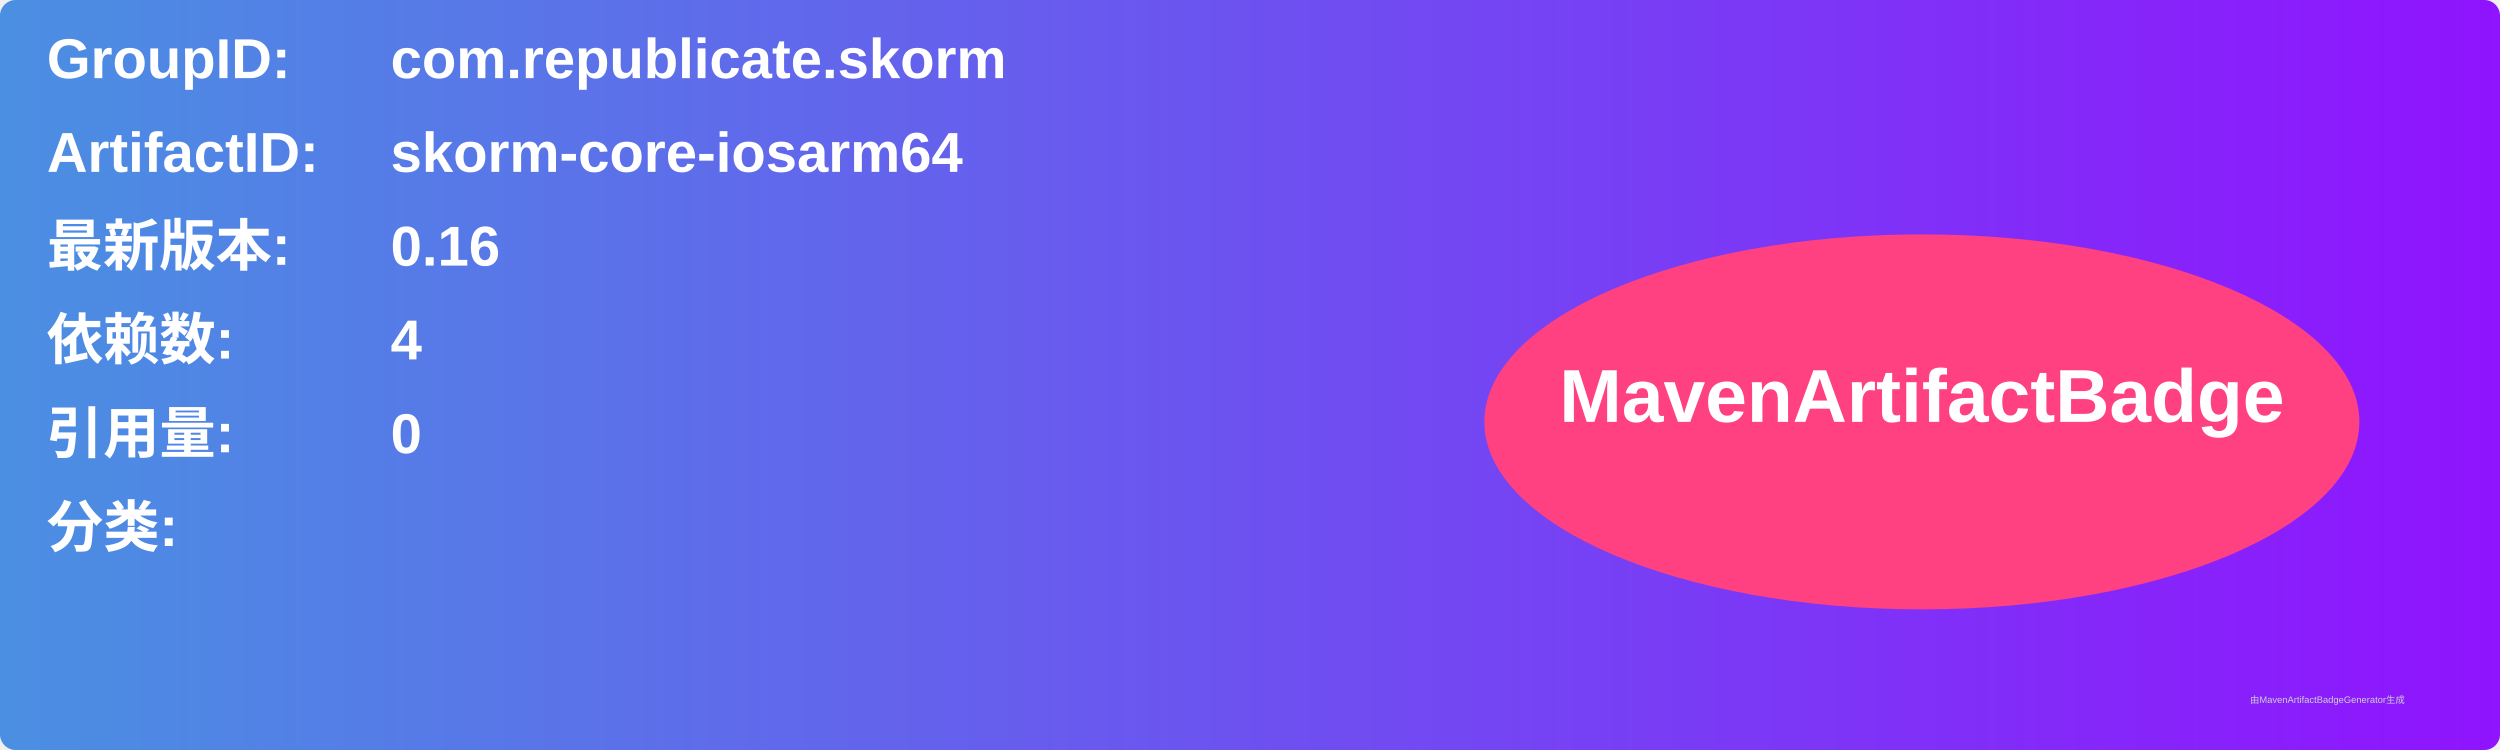
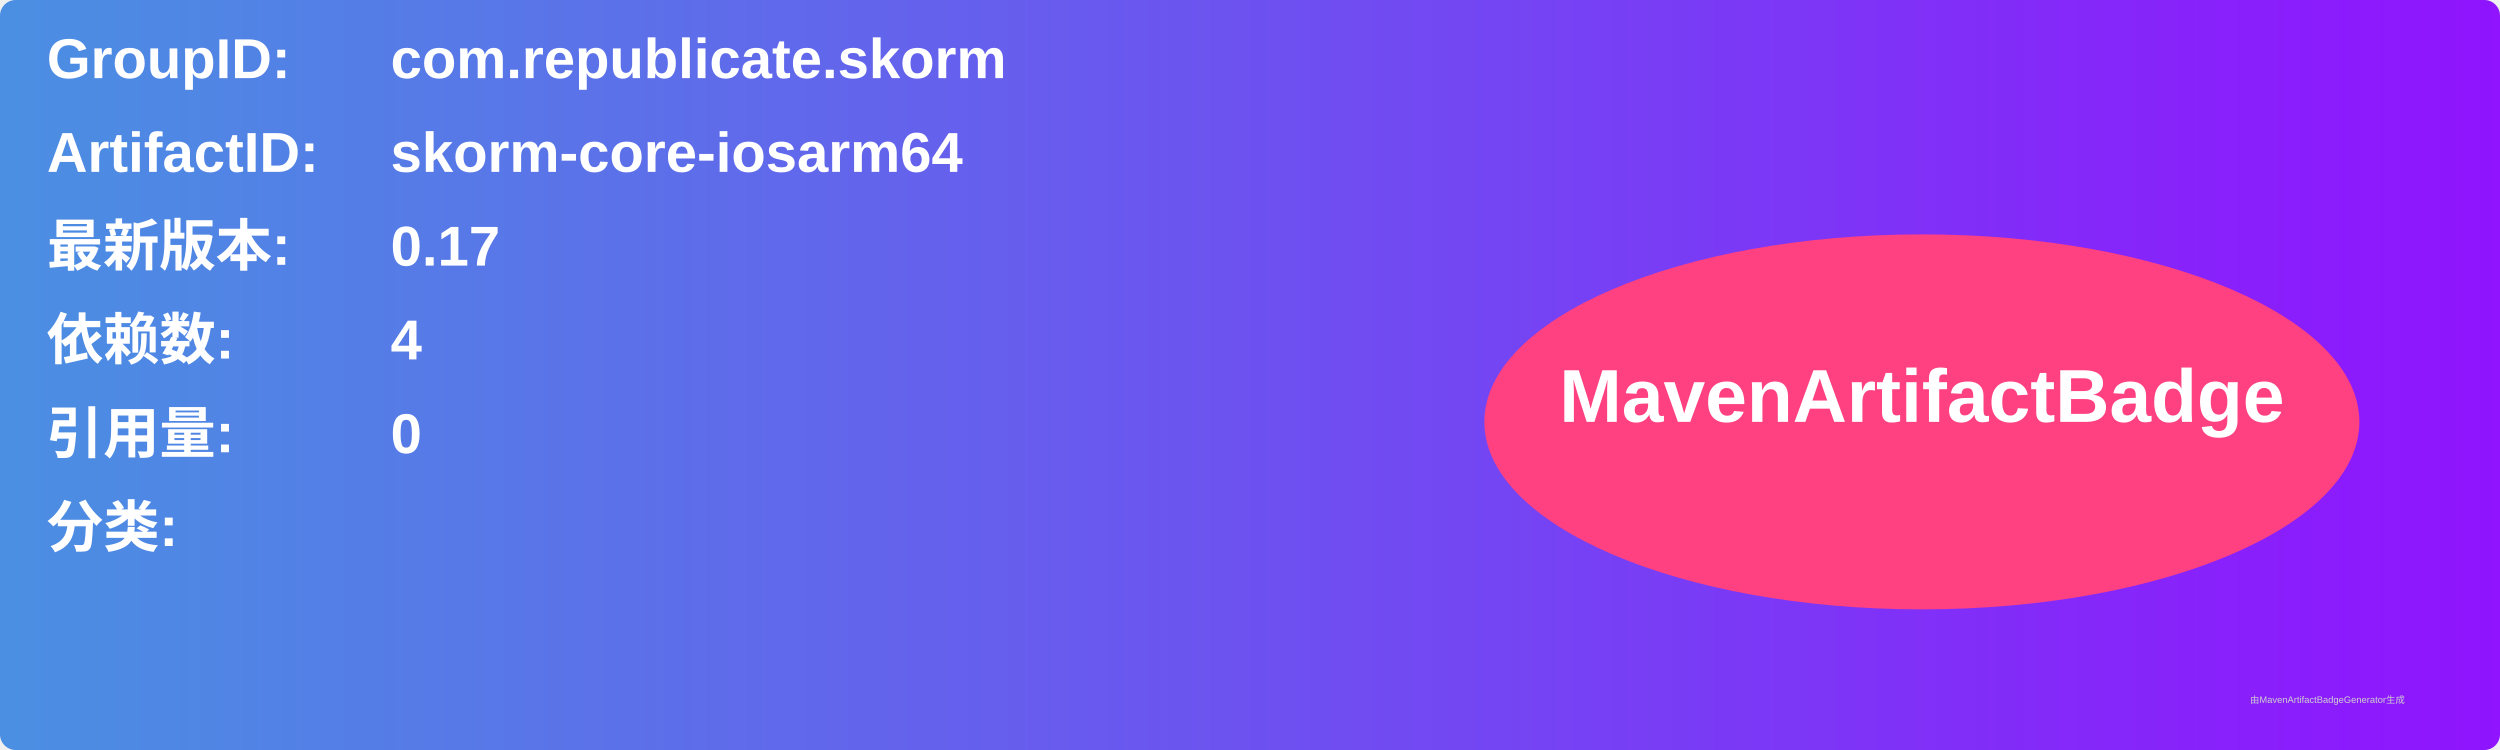
<svg xmlns="http://www.w3.org/2000/svg" width="800" height="240" viewBox="0 0 800 240">
  <linearGradient id="grad" x1="0%" y1="0%" x2="100%" y2="0%">
    <stop offset="0%" stop-color="#4a90e2" />
    <stop offset="100%" stop-color="#9013fe" />
  </linearGradient>
  <rect width="100%" height="100%" rx="5" ry="5" fill="url(#grad)" />
  <g transform="translate(15, 15)">
    <text x="0" y="10" font-family="Arial" font-size="18" fill="white" font-weight="bold" width="260">GroupID:</text>
    <text x="110" y="10" font-family="Arial" font-size="18" fill="white" font-weight="bold" width="460">com.republicate.skorm</text>
    <text x="0" y="40" font-family="Arial" font-size="18" fill="white" font-weight="bold" width="260">ArtifactID:</text>
    <text x="110" y="40" font-family="Arial" font-size="18" fill="white" font-weight="bold" width="460">skorm-core-iosarm64</text>
    <text x="0" y="70" font-family="Arial" font-size="18" fill="white" font-weight="bold">最新版本:</text>
    <text x="110" y="70" font-family="Arial" font-size="18" fill="white" font-weight="bold">
-       <tspan font-weight="bold">0.16</tspan>
+       <tspan font-weight="bold">0.17</tspan>
    </text>
    <text x="0" y="100" font-family="Arial" font-size="18" fill="white" font-weight="bold">依赖数: </text>
    <text x="110" y="100" font-family="Arial" font-size="18" fill="white">
      <tspan font-weight="bold">4</tspan>
    </text>
    <text x="0" y="130" font-family="Arial" font-size="18" fill="white" font-weight="bold">引用量: </text>
    <text x="110" y="130" font-family="Arial" font-size="18" fill="white">
      <tspan font-weight="bold">0</tspan>
    </text>
    <text x="0" y="160" font-family="Arial" font-size="18" fill="white" font-weight="bold">分类:</text>
    <text x="10" y="190" font-family="Arial" font-size="10" fill="white">
      <tspan font-weight="bold" />
    </text>
    <ellipse cx="600" cy="120" rx="140" ry="60" fill="#ff4081" />
    <text x="600" y="120" text-anchor="middle" font-family="Arial" font-size="24" fill="white" font-weight="bold">MavenArtifactBadge</text>
  </g>
  <text x="720" y="225" font-family="Arial" font-size="3" fill="#d0d0d0">由MavenArtifactBadgeGenerator生成</text>
</svg>
